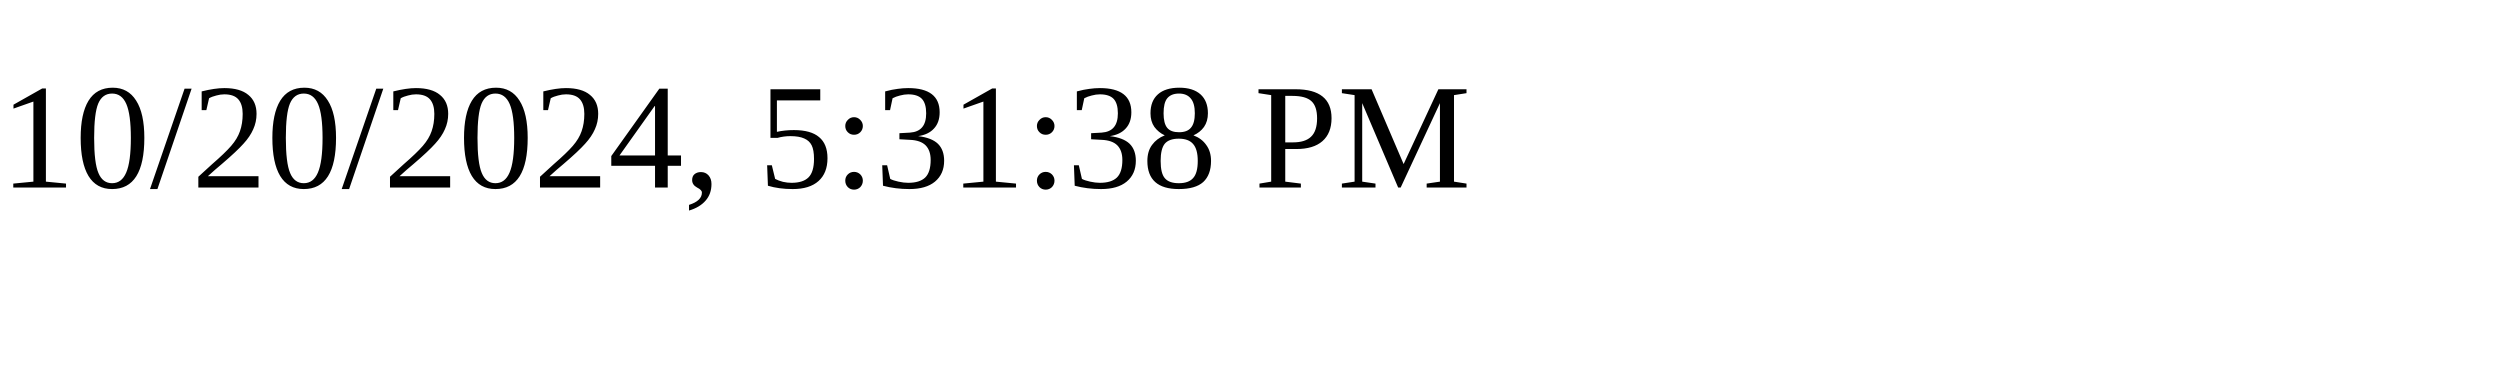
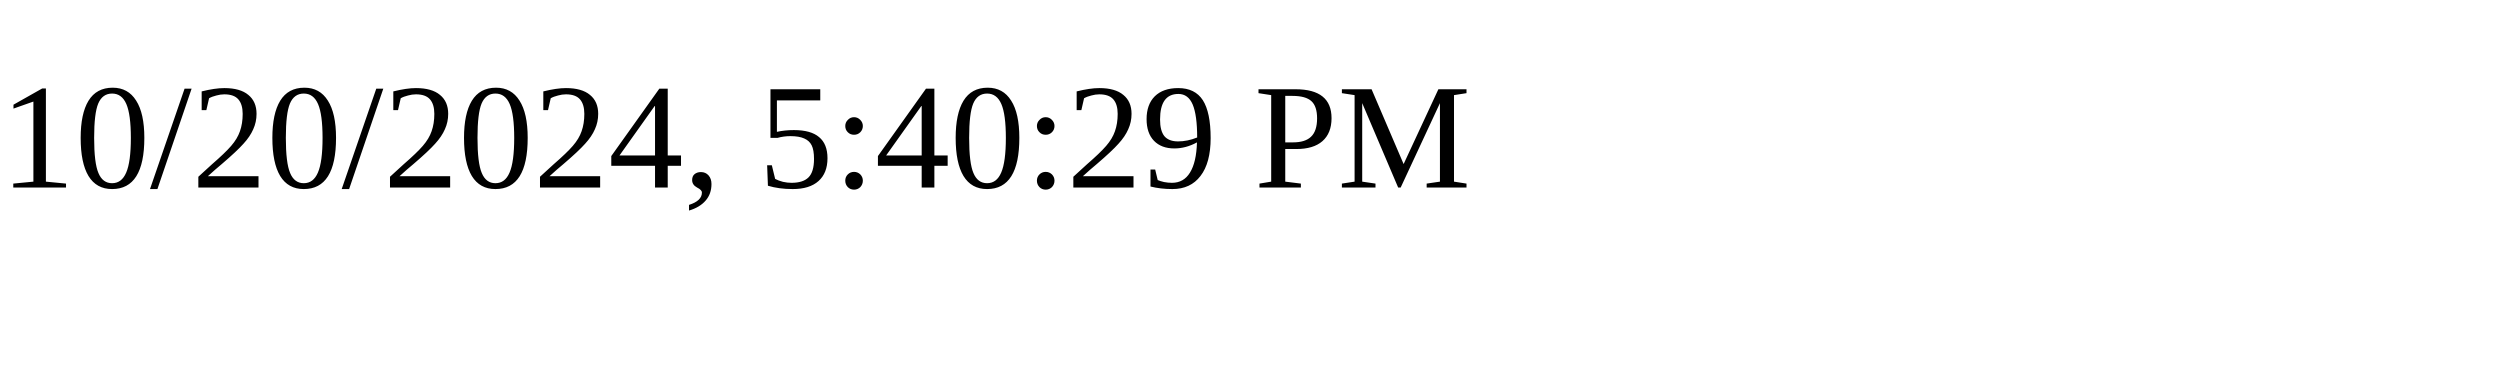
<svg xmlns="http://www.w3.org/2000/svg" height="30" width="200">
-   <text x="0" y="15">10/20/2024, 5:31:38 PM</text>
+   <text x="0" y="15">10/20/2024, 5:40:29 PM</text>
</svg>
